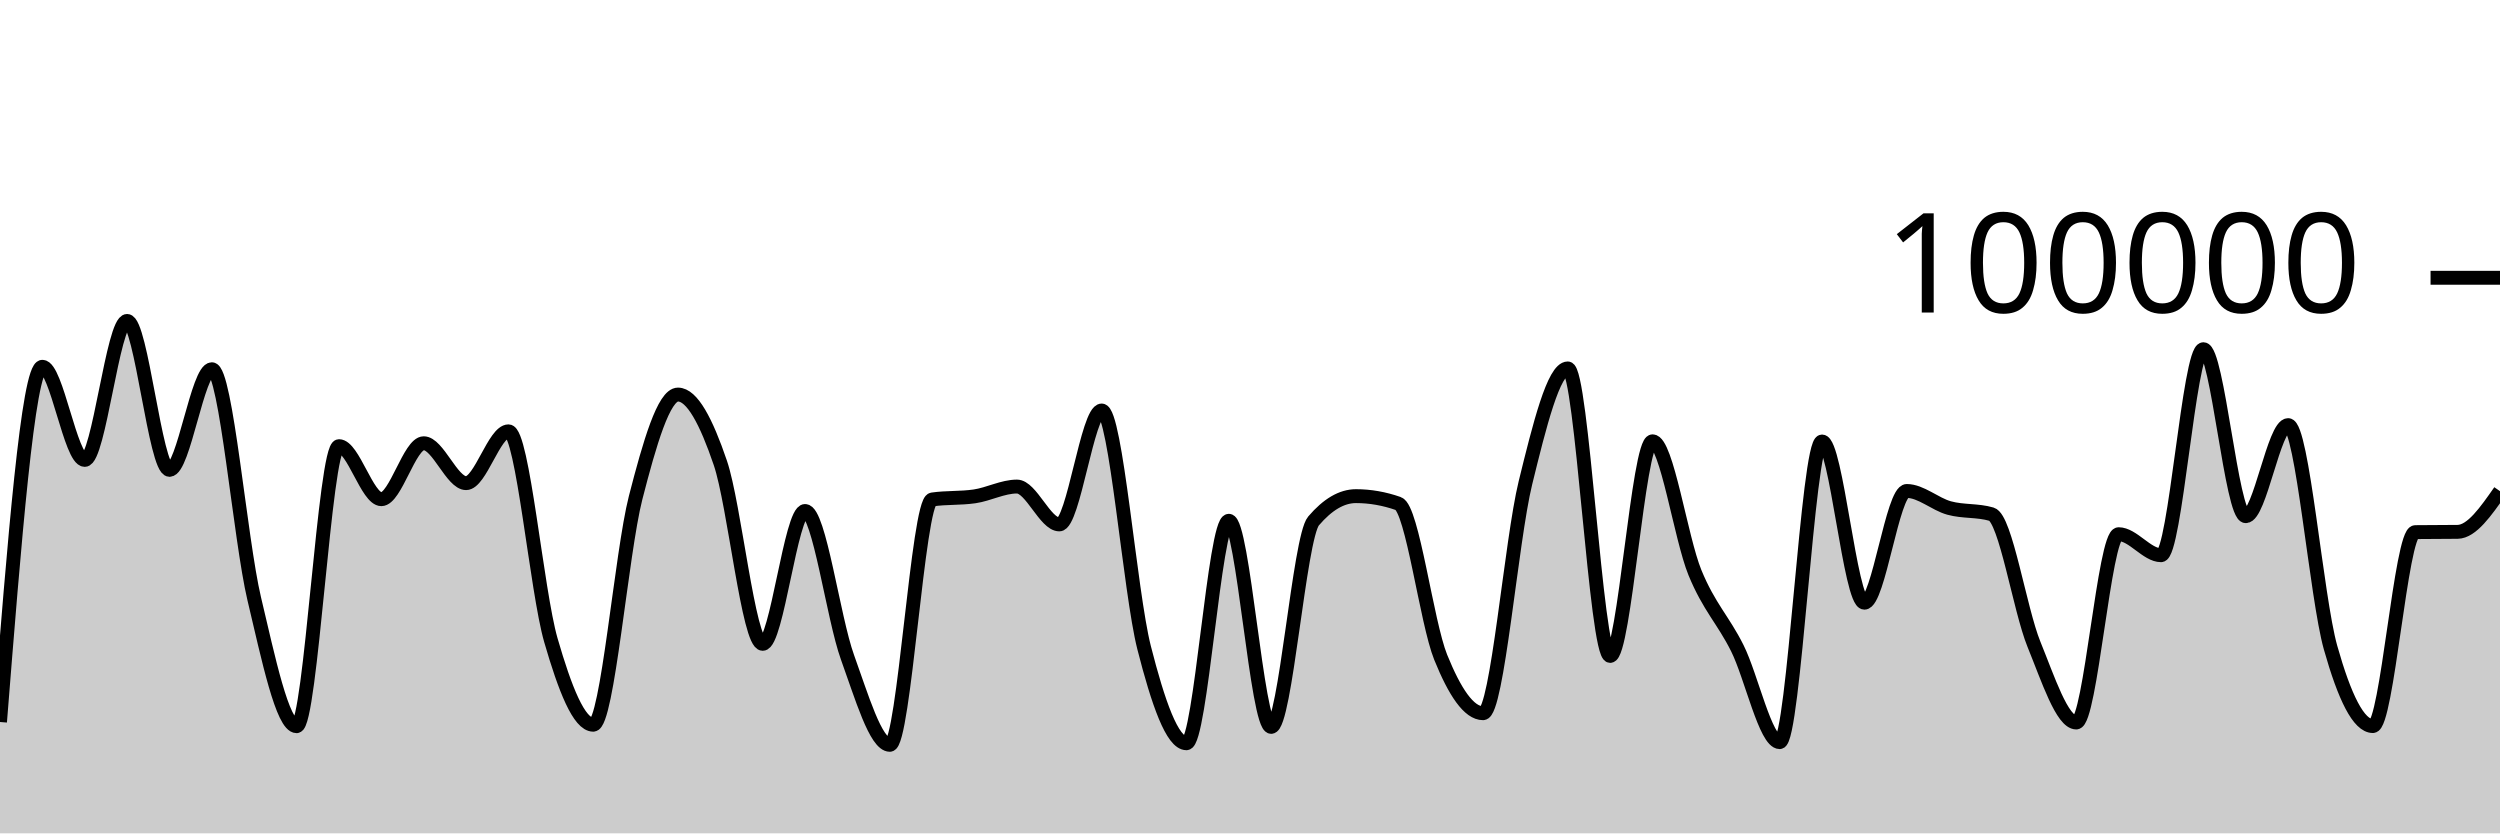
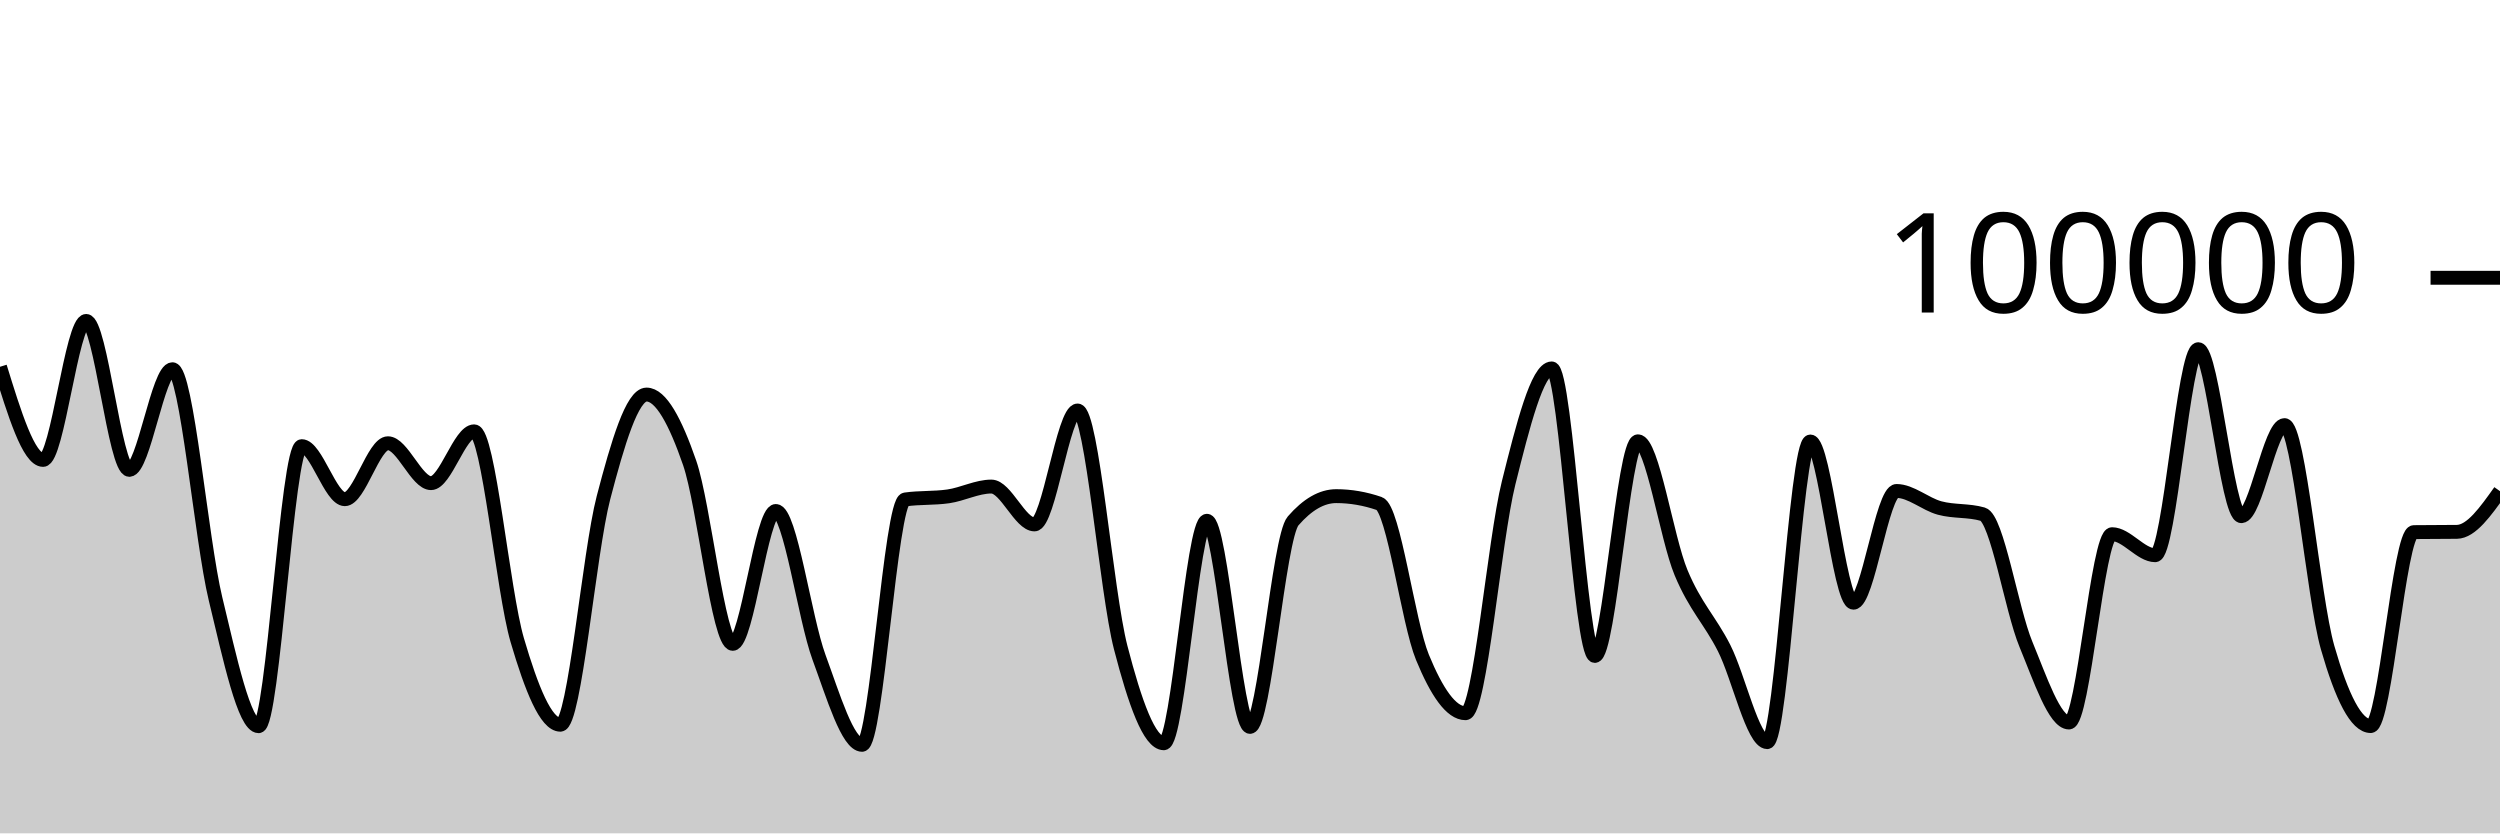
<svg xmlns="http://www.w3.org/2000/svg" viewBox="0 0 180 60">
  <g transform="translate(0,20)">
-     <path class="area" fill="rgba(0, 0, 0, 0.2)" d="M0,31.984C1.017,19.196,2.034,6.408,3.051,6.408C4.068,6.408,5.085,13.114,6.102,13.114C7.119,13.114,8.136,3.107,9.153,3.107C10.169,3.107,11.186,13.829,12.203,13.829C13.22,13.829,14.237,6.585,15.254,6.585C16.271,6.585,17.288,18.83,18.305,23.114C19.322,27.397,20.339,32.287,21.356,32.287C22.373,32.287,23.39,12.123,24.407,12.123C25.424,12.123,26.441,15.942,27.458,15.942C28.475,15.942,29.492,11.914,30.508,11.914C31.525,11.914,32.542,14.786,33.559,14.786C34.576,14.786,35.593,11.056,36.61,11.056C37.627,11.056,38.644,22.566,39.661,26.086C40.678,29.607,41.695,32.18,42.712,32.18C43.729,32.18,44.746,19.804,45.763,15.842C46.78,11.88,47.797,8.408,48.814,8.408C49.831,8.408,50.847,10.336,51.864,13.327C52.881,16.319,53.898,26.357,54.915,26.357C55.932,26.357,56.949,16.79,57.966,16.79C58.983,16.79,60,24.513,61.017,27.319C62.034,30.126,63.051,33.628,64.068,33.628C65.085,33.628,66.102,16.111,67.119,15.962C68.136,15.813,69.153,15.887,70.169,15.738C71.186,15.589,72.203,15.032,73.22,15.032C74.237,15.032,75.254,17.758,76.271,17.758C77.288,17.758,78.305,9.556,79.322,9.556C80.339,9.556,81.356,22.63,82.373,26.624C83.39,30.617,84.407,33.514,85.424,33.514C86.441,33.514,87.458,17.495,88.475,17.495C89.492,17.495,90.508,32.336,91.525,32.336C92.542,32.336,93.559,18.698,94.576,17.508C95.593,16.317,96.61,15.722,97.627,15.722C98.644,15.722,99.661,15.9,100.678,16.256C101.695,16.611,102.712,24.805,103.729,27.321C104.746,29.837,105.763,31.352,106.78,31.352C107.797,31.352,108.814,18.902,109.831,14.764C110.847,10.626,111.864,6.526,112.881,6.526C113.898,6.526,114.915,27.227,115.932,27.227C116.949,27.227,117.966,11.773,118.983,11.773C120,11.773,121.017,18.743,122.034,21.225C123.051,23.707,124.068,24.63,125.085,26.665C126.102,28.699,127.119,33.433,128.136,33.433C129.153,33.433,130.169,11.787,131.186,11.787C132.203,11.787,133.22,23.394,134.237,23.394C135.254,23.394,136.271,15.35,137.288,15.35C138.305,15.35,139.322,16.298,140.339,16.577C141.356,16.855,142.373,16.725,143.39,17.022C144.407,17.318,145.424,23.88,146.441,26.38C147.458,28.879,148.475,32.02,149.492,32.02C150.508,32.02,151.525,18.462,152.542,18.462C153.559,18.462,154.576,19.976,155.593,19.976C156.61,19.976,157.627,5.142,158.644,5.142C159.661,5.142,160.678,17.164,161.695,17.164C162.712,17.164,163.729,10.608,164.746,10.608C165.763,10.608,166.78,23.007,167.797,26.618C168.814,30.229,169.831,32.277,170.847,32.277C171.864,32.277,172.881,18.327,173.898,18.313C174.915,18.3,175.932,18.306,176.949,18.293C177.966,18.279,178.983,16.822,180,15.365L180,40C178.983,40,177.966,40,176.949,40C175.932,40,174.915,40,173.898,40C172.881,40,171.864,40,170.847,40C169.831,40,168.814,40,167.797,40C166.78,40,165.763,40,164.746,40C163.729,40,162.712,40,161.695,40C160.678,40,159.661,40,158.644,40C157.627,40,156.61,40,155.593,40C154.576,40,153.559,40,152.542,40C151.525,40,150.508,40,149.492,40C148.475,40,147.458,40,146.441,40C145.424,40,144.407,40,143.39,40C142.373,40,141.356,40,140.339,40C139.322,40,138.305,40,137.288,40C136.271,40,135.254,40,134.237,40C133.22,40,132.203,40,131.186,40C130.169,40,129.153,40,128.136,40C127.119,40,126.102,40,125.085,40C124.068,40,123.051,40,122.034,40C121.017,40,120,40,118.983,40C117.966,40,116.949,40,115.932,40C114.915,40,113.898,40,112.881,40C111.864,40,110.847,40,109.831,40C108.814,40,107.797,40,106.78,40C105.763,40,104.746,40,103.729,40C102.712,40,101.695,40,100.678,40C99.661,40,98.644,40,97.627,40C96.61,40,95.593,40,94.576,40C93.559,40,92.542,40,91.525,40C90.508,40,89.492,40,88.475,40C87.458,40,86.441,40,85.424,40C84.407,40,83.39,40,82.373,40C81.356,40,80.339,40,79.322,40C78.305,40,77.288,40,76.271,40C75.254,40,74.237,40,73.22,40C72.203,40,71.186,40,70.169,40C69.153,40,68.136,40,67.119,40C66.102,40,65.085,40,64.068,40C63.051,40,62.034,40,61.017,40C60,40,58.983,40,57.966,40C56.949,40,55.932,40,54.915,40C53.898,40,52.881,40,51.864,40C50.847,40,49.831,40,48.814,40C47.797,40,46.78,40,45.763,40C44.746,40,43.729,40,42.712,40C41.695,40,40.678,40,39.661,40C38.644,40,37.627,40,36.61,40C35.593,40,34.576,40,33.559,40C32.542,40,31.525,40,30.508,40C29.492,40,28.475,40,27.458,40C26.441,40,25.424,40,24.407,40C23.39,40,22.373,40,21.356,40C20.339,40,19.322,40,18.305,40C17.288,40,16.271,40,15.254,40C14.237,40,13.22,40,12.203,40C11.186,40,10.169,40,9.153,40C8.136,40,7.119,40,6.102,40C5.085,40,4.068,40,3.051,40C2.034,40,1.017,40,0,40Z" />
-     <path class="line" stroke="black" fill="none" d="M0,31.984C1.017,19.196,2.034,6.408,3.051,6.408C4.068,6.408,5.085,13.114,6.102,13.114C7.119,13.114,8.136,3.107,9.153,3.107C10.169,3.107,11.186,13.829,12.203,13.829C13.22,13.829,14.237,6.585,15.254,6.585C16.271,6.585,17.288,18.83,18.305,23.114C19.322,27.397,20.339,32.287,21.356,32.287C22.373,32.287,23.39,12.123,24.407,12.123C25.424,12.123,26.441,15.942,27.458,15.942C28.475,15.942,29.492,11.914,30.508,11.914C31.525,11.914,32.542,14.786,33.559,14.786C34.576,14.786,35.593,11.056,36.61,11.056C37.627,11.056,38.644,22.566,39.661,26.086C40.678,29.607,41.695,32.18,42.712,32.18C43.729,32.18,44.746,19.804,45.763,15.842C46.78,11.88,47.797,8.408,48.814,8.408C49.831,8.408,50.847,10.336,51.864,13.327C52.881,16.319,53.898,26.357,54.915,26.357C55.932,26.357,56.949,16.79,57.966,16.79C58.983,16.79,60,24.513,61.017,27.319C62.034,30.126,63.051,33.628,64.068,33.628C65.085,33.628,66.102,16.111,67.119,15.962C68.136,15.813,69.153,15.887,70.169,15.738C71.186,15.589,72.203,15.032,73.22,15.032C74.237,15.032,75.254,17.758,76.271,17.758C77.288,17.758,78.305,9.556,79.322,9.556C80.339,9.556,81.356,22.63,82.373,26.624C83.39,30.617,84.407,33.514,85.424,33.514C86.441,33.514,87.458,17.495,88.475,17.495C89.492,17.495,90.508,32.336,91.525,32.336C92.542,32.336,93.559,18.698,94.576,17.508C95.593,16.317,96.61,15.722,97.627,15.722C98.644,15.722,99.661,15.9,100.678,16.256C101.695,16.611,102.712,24.805,103.729,27.321C104.746,29.837,105.763,31.352,106.78,31.352C107.797,31.352,108.814,18.902,109.831,14.764C110.847,10.626,111.864,6.526,112.881,6.526C113.898,6.526,114.915,27.227,115.932,27.227C116.949,27.227,117.966,11.773,118.983,11.773C120,11.773,121.017,18.743,122.034,21.225C123.051,23.707,124.068,24.63,125.085,26.665C126.102,28.699,127.119,33.433,128.136,33.433C129.153,33.433,130.169,11.787,131.186,11.787C132.203,11.787,133.22,23.394,134.237,23.394C135.254,23.394,136.271,15.35,137.288,15.35C138.305,15.35,139.322,16.298,140.339,16.577C141.356,16.855,142.373,16.725,143.39,17.022C144.407,17.318,145.424,23.88,146.441,26.38C147.458,28.879,148.475,32.02,149.492,32.02C150.508,32.02,151.525,18.462,152.542,18.462C153.559,18.462,154.576,19.976,155.593,19.976C156.61,19.976,157.627,5.142,158.644,5.142C159.661,5.142,160.678,17.164,161.695,17.164C162.712,17.164,163.729,10.608,164.746,10.608C165.763,10.608,166.78,23.007,167.797,26.618C168.814,30.229,169.831,32.277,170.847,32.277C171.864,32.277,172.881,18.327,173.898,18.313C174.915,18.3,175.932,18.306,176.949,18.293C177.966,18.279,178.983,16.822,180,15.365" />
+     <path class="area" fill="rgba(0, 0, 0, 0.2)" d="M0,6.408C1.034,9.761,2.069,13.114,3.103,13.114C4.138,13.114,5.172,3.107,6.207,3.107C7.241,3.107,8.276,13.829,9.31,13.829C10.345,13.829,11.379,6.585,12.414,6.585C13.448,6.585,14.483,18.83,15.517,23.114C16.552,27.397,17.586,32.287,18.621,32.287C19.655,32.287,20.69,12.123,21.724,12.123C22.759,12.123,23.793,15.942,24.828,15.942C25.862,15.942,26.897,11.914,27.931,11.914C28.966,11.914,30,14.786,31.034,14.786C32.069,14.786,33.103,11.056,34.138,11.056C35.172,11.056,36.207,22.566,37.241,26.086C38.276,29.607,39.31,32.18,40.345,32.18C41.379,32.18,42.414,19.804,43.448,15.842C44.483,11.88,45.517,8.408,46.552,8.408C47.586,8.408,48.621,10.336,49.655,13.327C50.69,16.319,51.724,26.357,52.759,26.357C53.793,26.357,54.828,16.79,55.862,16.79C56.897,16.79,57.931,24.513,58.966,27.319C60,30.126,61.034,33.628,62.069,33.628C63.103,33.628,64.138,16.111,65.172,15.962C66.207,15.813,67.241,15.887,68.276,15.738C69.31,15.589,70.345,15.032,71.379,15.032C72.414,15.032,73.448,17.758,74.483,17.758C75.517,17.758,76.552,9.556,77.586,9.556C78.621,9.556,79.655,22.63,80.69,26.624C81.724,30.617,82.759,33.514,83.793,33.514C84.828,33.514,85.862,17.495,86.897,17.495C87.931,17.495,88.966,32.336,90,32.336C91.034,32.336,92.069,18.698,93.103,17.508C94.138,16.317,95.172,15.722,96.207,15.722C97.241,15.722,98.276,15.9,99.31,16.256C100.345,16.611,101.379,24.805,102.414,27.321C103.448,29.837,104.483,31.352,105.517,31.352C106.552,31.352,107.586,18.902,108.621,14.764C109.655,10.626,110.69,6.526,111.724,6.526C112.759,6.526,113.793,27.227,114.828,27.227C115.862,27.227,116.897,11.773,117.931,11.773C118.966,11.773,120,18.743,121.034,21.225C122.069,23.707,123.103,24.63,124.138,26.665C125.172,28.699,126.207,33.433,127.241,33.433C128.276,33.433,129.31,11.787,130.345,11.787C131.379,11.787,132.414,23.394,133.448,23.394C134.483,23.394,135.517,15.35,136.552,15.35C137.586,15.35,138.621,16.298,139.655,16.577C140.69,16.855,141.724,16.725,142.759,17.022C143.793,17.318,144.828,23.88,145.862,26.38C146.897,28.879,147.931,32.02,148.966,32.02C150,32.02,151.034,18.462,152.069,18.462C153.103,18.462,154.138,19.976,155.172,19.976C156.207,19.976,157.241,5.142,158.276,5.142C159.31,5.142,160.345,17.164,161.379,17.164C162.414,17.164,163.448,10.608,164.483,10.608C165.517,10.608,166.552,23.007,167.586,26.618C168.621,30.229,169.655,32.277,170.69,32.277C171.724,32.277,172.759,18.327,173.793,18.313C174.828,18.3,175.862,18.306,176.897,18.293C177.931,18.279,178.966,16.822,180,15.365L180,40C178.966,40,177.931,40,176.897,40C175.862,40,174.828,40,173.793,40C172.759,40,171.724,40,170.69,40C169.655,40,168.621,40,167.586,40C166.552,40,165.517,40,164.483,40C163.448,40,162.414,40,161.379,40C160.345,40,159.31,40,158.276,40C157.241,40,156.207,40,155.172,40C154.138,40,153.103,40,152.069,40C151.034,40,150,40,148.966,40C147.931,40,146.897,40,145.862,40C144.828,40,143.793,40,142.759,40C141.724,40,140.69,40,139.655,40C138.621,40,137.586,40,136.552,40C135.517,40,134.483,40,133.448,40C132.414,40,131.379,40,130.345,40C129.31,40,128.276,40,127.241,40C126.207,40,125.172,40,124.138,40C123.103,40,122.069,40,121.034,40C120,40,118.966,40,117.931,40C116.897,40,115.862,40,114.828,40C113.793,40,112.759,40,111.724,40C110.69,40,109.655,40,108.621,40C107.586,40,106.552,40,105.517,40C104.483,40,103.448,40,102.414,40C101.379,40,100.345,40,99.31,40C98.276,40,97.241,40,96.207,40C95.172,40,94.138,40,93.103,40C92.069,40,91.034,40,90,40C88.966,40,87.931,40,86.897,40C85.862,40,84.828,40,83.793,40C82.759,40,81.724,40,80.69,40C79.655,40,78.621,40,77.586,40C76.552,40,75.517,40,74.483,40C73.448,40,72.414,40,71.379,40C70.345,40,69.31,40,68.276,40C67.241,40,66.207,40,65.172,40C64.138,40,63.103,40,62.069,40C61.034,40,60,40,58.966,40C57.931,40,56.897,40,55.862,40C54.828,40,53.793,40,52.759,40C51.724,40,50.69,40,49.655,40C48.621,40,47.586,40,46.552,40C45.517,40,44.483,40,43.448,40C42.414,40,41.379,40,40.345,40C39.31,40,38.276,40,37.241,40C36.207,40,35.172,40,34.138,40C33.103,40,32.069,40,31.034,40C30,40,28.966,40,27.931,40C26.897,40,25.862,40,24.828,40C23.793,40,22.759,40,21.724,40C20.69,40,19.655,40,18.621,40C17.586,40,16.552,40,15.517,40C14.483,40,13.448,40,12.414,40C11.379,40,10.345,40,9.31,40C8.276,40,7.241,40,6.207,40C5.172,40,4.138,40,3.103,40C2.069,40,1.034,40,0,40Z" />
+     <path class="line" stroke="black" fill="none" d="M0,6.408C1.034,9.761,2.069,13.114,3.103,13.114C4.138,13.114,5.172,3.107,6.207,3.107C7.241,3.107,8.276,13.829,9.31,13.829C10.345,13.829,11.379,6.585,12.414,6.585C13.448,6.585,14.483,18.83,15.517,23.114C16.552,27.397,17.586,32.287,18.621,32.287C19.655,32.287,20.69,12.123,21.724,12.123C22.759,12.123,23.793,15.942,24.828,15.942C25.862,15.942,26.897,11.914,27.931,11.914C28.966,11.914,30,14.786,31.034,14.786C32.069,14.786,33.103,11.056,34.138,11.056C35.172,11.056,36.207,22.566,37.241,26.086C38.276,29.607,39.31,32.18,40.345,32.18C41.379,32.18,42.414,19.804,43.448,15.842C44.483,11.88,45.517,8.408,46.552,8.408C47.586,8.408,48.621,10.336,49.655,13.327C50.69,16.319,51.724,26.357,52.759,26.357C53.793,26.357,54.828,16.79,55.862,16.79C56.897,16.79,57.931,24.513,58.966,27.319C60,30.126,61.034,33.628,62.069,33.628C63.103,33.628,64.138,16.111,65.172,15.962C66.207,15.813,67.241,15.887,68.276,15.738C69.31,15.589,70.345,15.032,71.379,15.032C72.414,15.032,73.448,17.758,74.483,17.758C75.517,17.758,76.552,9.556,77.586,9.556C78.621,9.556,79.655,22.63,80.69,26.624C81.724,30.617,82.759,33.514,83.793,33.514C84.828,33.514,85.862,17.495,86.897,17.495C87.931,17.495,88.966,32.336,90,32.336C91.034,32.336,92.069,18.698,93.103,17.508C94.138,16.317,95.172,15.722,96.207,15.722C97.241,15.722,98.276,15.9,99.31,16.256C100.345,16.611,101.379,24.805,102.414,27.321C103.448,29.837,104.483,31.352,105.517,31.352C106.552,31.352,107.586,18.902,108.621,14.764C109.655,10.626,110.69,6.526,111.724,6.526C112.759,6.526,113.793,27.227,114.828,27.227C115.862,27.227,116.897,11.773,117.931,11.773C118.966,11.773,120,18.743,121.034,21.225C122.069,23.707,123.103,24.63,124.138,26.665C125.172,28.699,126.207,33.433,127.241,33.433C128.276,33.433,129.31,11.787,130.345,11.787C131.379,11.787,132.414,23.394,133.448,23.394C134.483,23.394,135.517,15.35,136.552,15.35C137.586,15.35,138.621,16.298,139.655,16.577C140.69,16.855,141.724,16.725,142.759,17.022C143.793,17.318,144.828,23.88,145.862,26.38C146.897,28.879,147.931,32.02,148.966,32.02C150,32.02,151.034,18.462,152.069,18.462C153.103,18.462,154.138,19.976,155.172,19.976C156.207,19.976,157.241,5.142,158.276,5.142C159.31,5.142,160.345,17.164,161.379,17.164C162.414,17.164,163.448,10.608,164.483,10.608C165.517,10.608,166.552,23.007,167.586,26.618C168.621,30.229,169.655,32.277,170.69,32.277C171.724,32.277,172.759,18.327,173.793,18.313C174.828,18.3,175.862,18.306,176.897,18.293C177.931,18.279,178.966,16.822,180,15.365" />
    <path class="axis-ceiling" stroke-width="1" stroke="black" fill="none" d="M175,0L180,0" />
    <text class="axis-ceiling-label" font-family="sans-serif" text-anchor="end" font-size="10px" x="170" y="2.5">100000</text>
  </g>
</svg>
